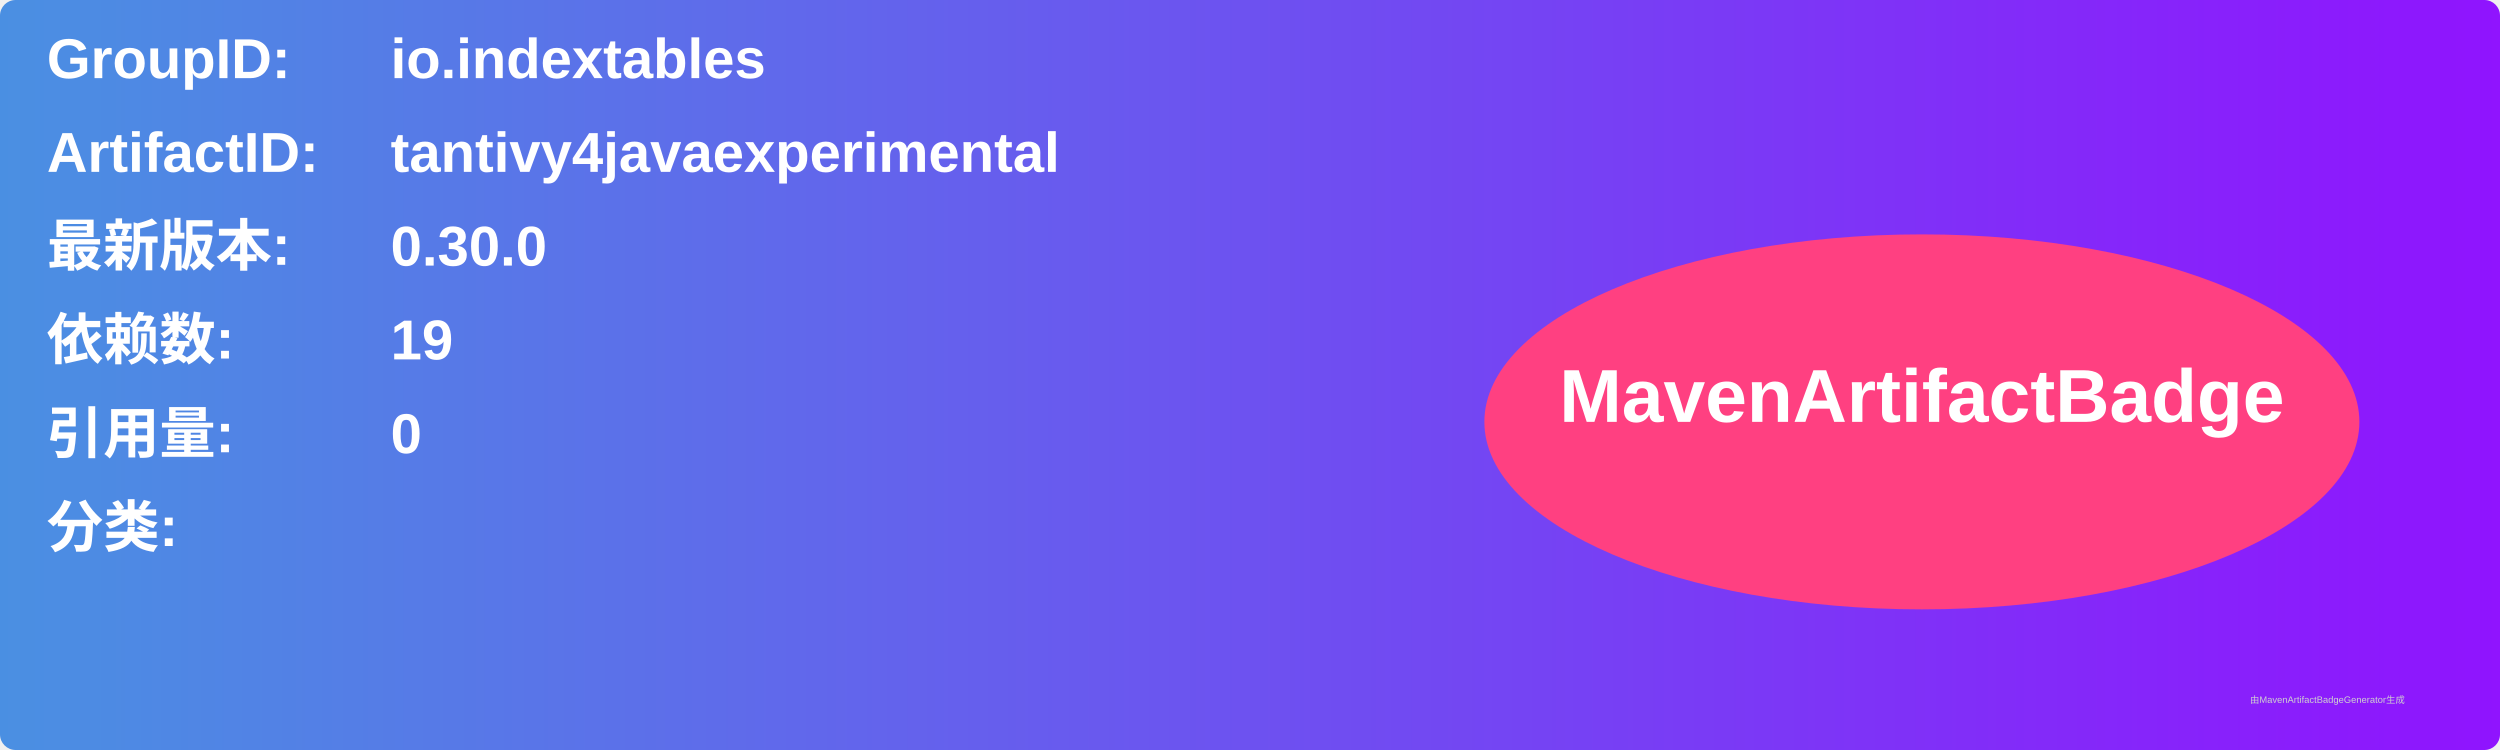
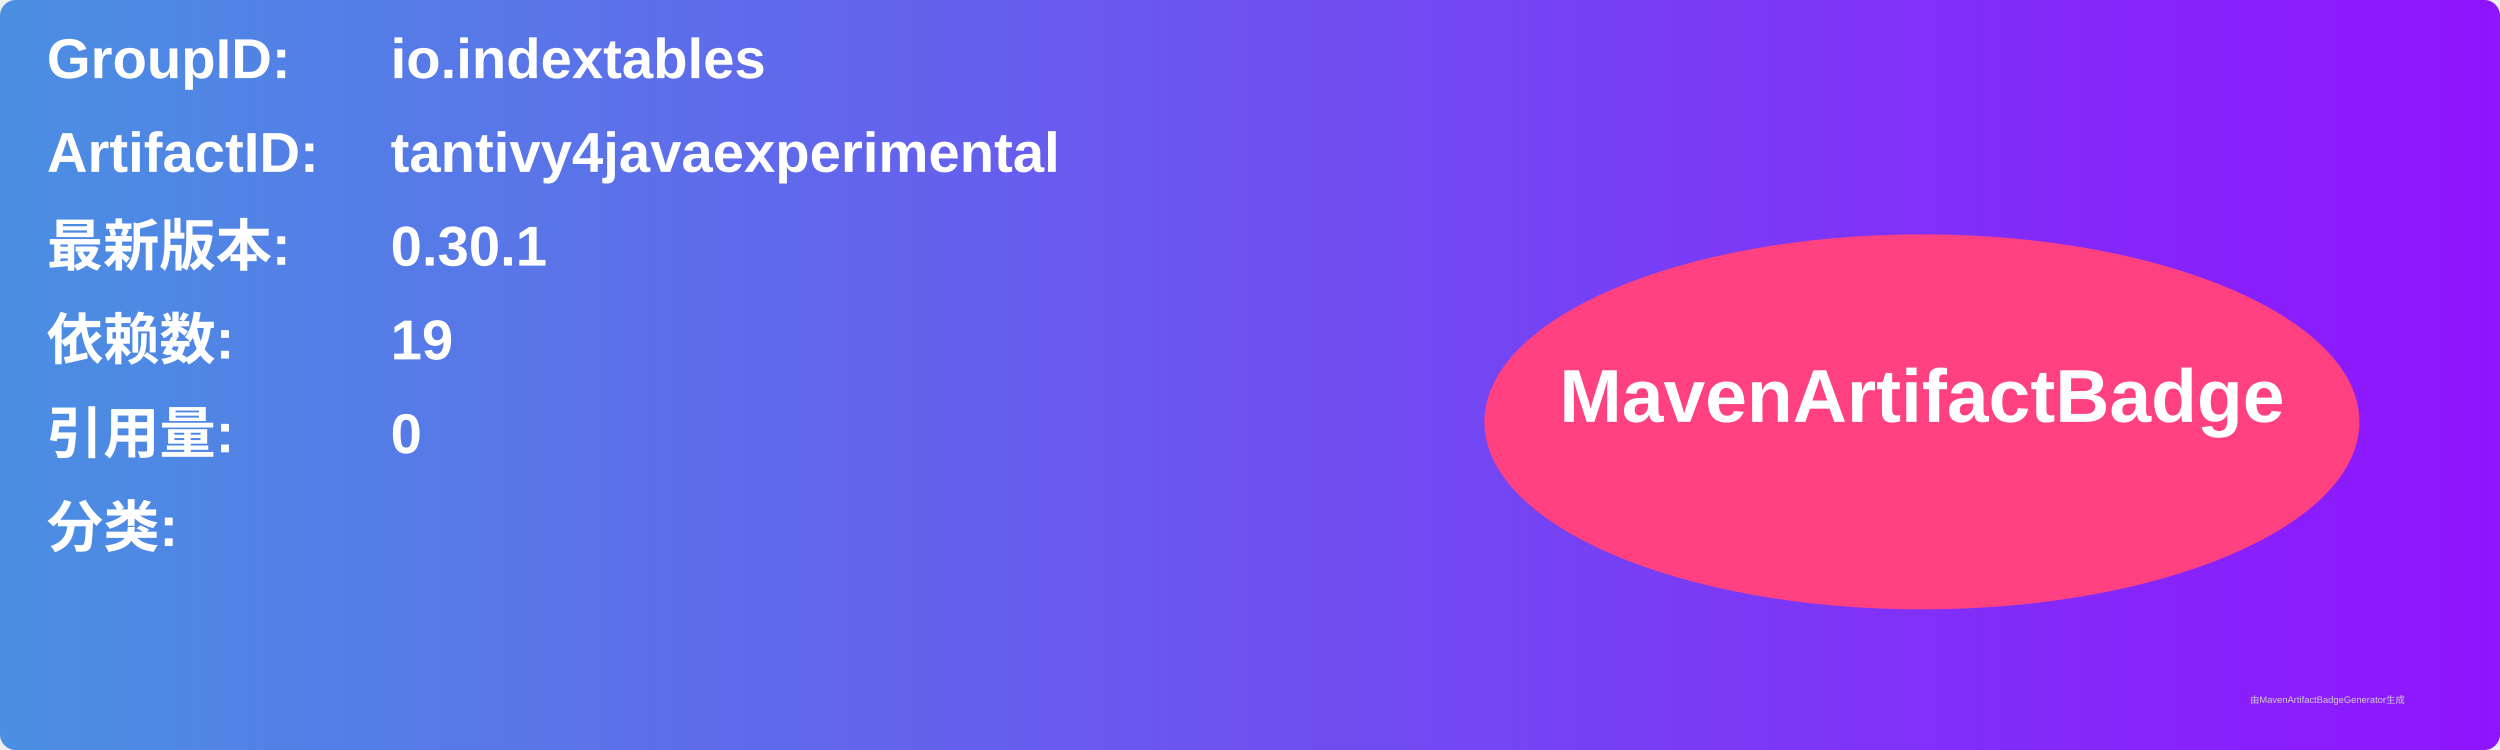
<svg xmlns="http://www.w3.org/2000/svg" width="800" height="240" viewBox="0 0 800 240">
  <linearGradient id="grad" x1="0%" y1="0%" x2="100%" y2="0%">
    <stop offset="0%" stop-color="#4a90e2" />
    <stop offset="100%" stop-color="#9013fe" />
  </linearGradient>
  <rect width="100%" height="100%" rx="5" ry="5" fill="url(#grad)" />
  <g transform="translate(15, 15)">
    <text x="0" y="10" font-family="Arial" font-size="18" fill="white" font-weight="bold" width="260">GroupID:</text>
    <text x="110" y="10" font-family="Arial" font-size="18" fill="white" font-weight="bold" width="460">io.indextables</text>
    <text x="0" y="40" font-family="Arial" font-size="18" fill="white" font-weight="bold" width="260">ArtifactID:</text>
    <text x="110" y="40" font-family="Arial" font-size="18" fill="white" font-weight="bold" width="460">tantivy4javaexperimental</text>
    <text x="0" y="70" font-family="Arial" font-size="18" fill="white" font-weight="bold">最新版本:</text>
    <text x="110" y="70" font-family="Arial" font-size="18" fill="white" font-weight="bold">
-       <tspan font-weight="bold">0.30.0</tspan>
+       <tspan font-weight="bold">0.30.1</tspan>
    </text>
    <text x="0" y="100" font-family="Arial" font-size="18" fill="white" font-weight="bold">依赖数: </text>
    <text x="110" y="100" font-family="Arial" font-size="18" fill="white">
      <tspan font-weight="bold">19</tspan>
    </text>
    <text x="0" y="130" font-family="Arial" font-size="18" fill="white" font-weight="bold">引用量: </text>
    <text x="110" y="130" font-family="Arial" font-size="18" fill="white">
      <tspan font-weight="bold">0</tspan>
    </text>
    <text x="0" y="160" font-family="Arial" font-size="18" fill="white" font-weight="bold">分类:</text>
    <text x="10" y="190" font-family="Arial" font-size="10" fill="white">
      <tspan font-weight="bold" />
    </text>
    <ellipse cx="600" cy="120" rx="140" ry="60" fill="#ff4081" />
    <text x="600" y="120" text-anchor="middle" font-family="Arial" font-size="24" fill="white" font-weight="bold">MavenArtifactBadge</text>
  </g>
  <text x="720" y="225" font-family="Arial" font-size="3" fill="#d0d0d0">由MavenArtifactBadgeGenerator生成</text>
</svg>
